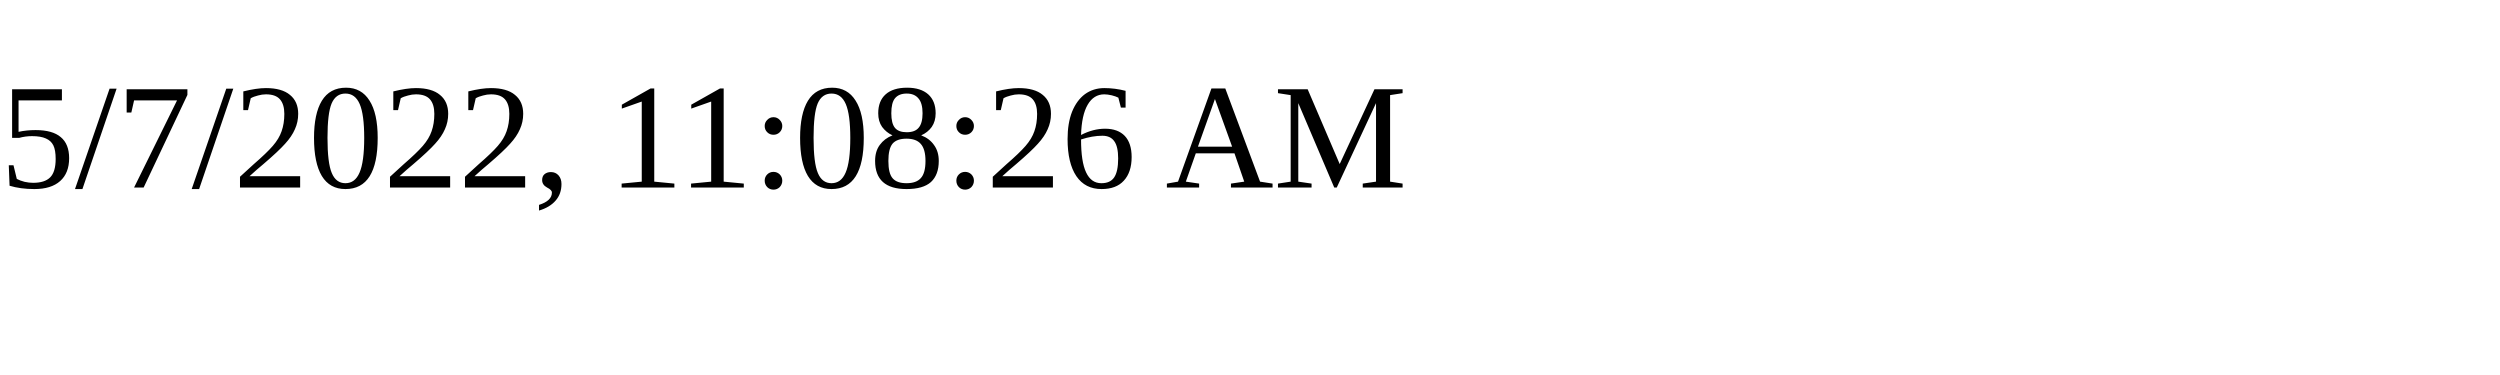
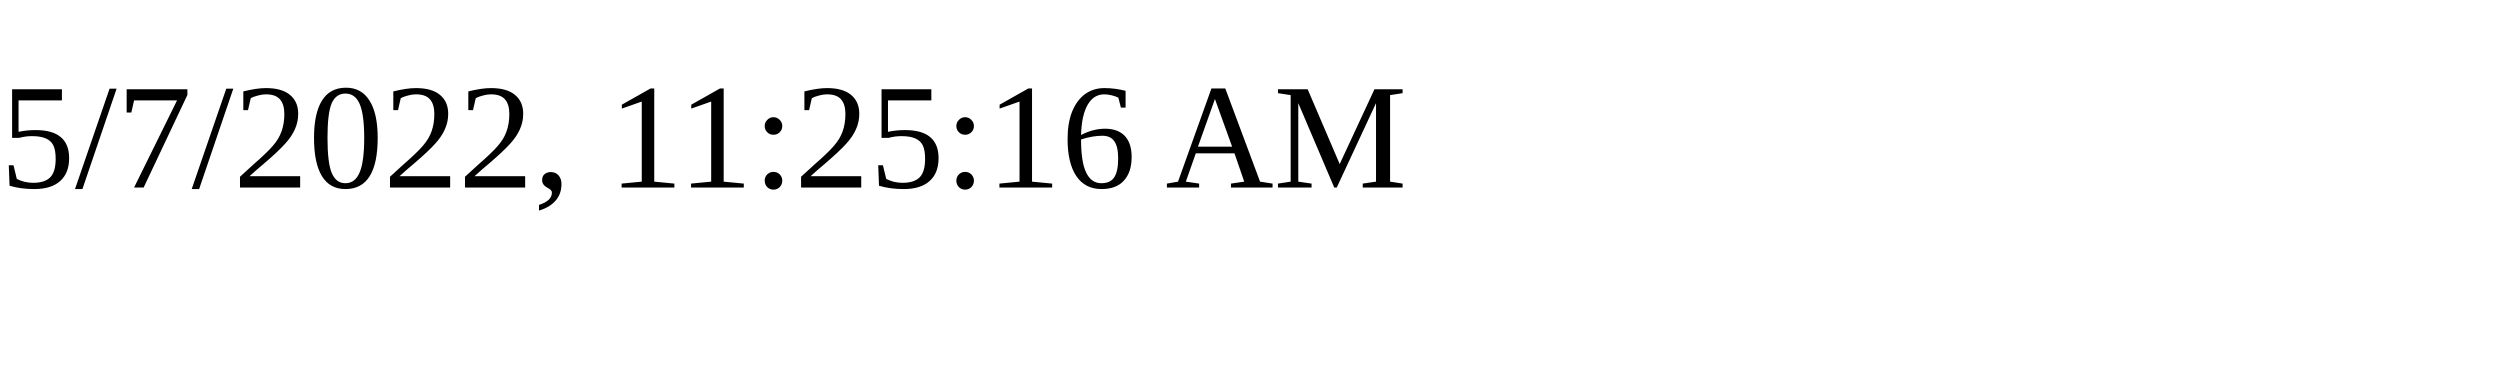
<svg xmlns="http://www.w3.org/2000/svg" height="30" width="200">
-   <text x="0" y="15">5/7/2022, 11:08:26 AM</text>
+   <text x="0" y="15">5/7/2022, 11:25:16 AM</text>
</svg>
